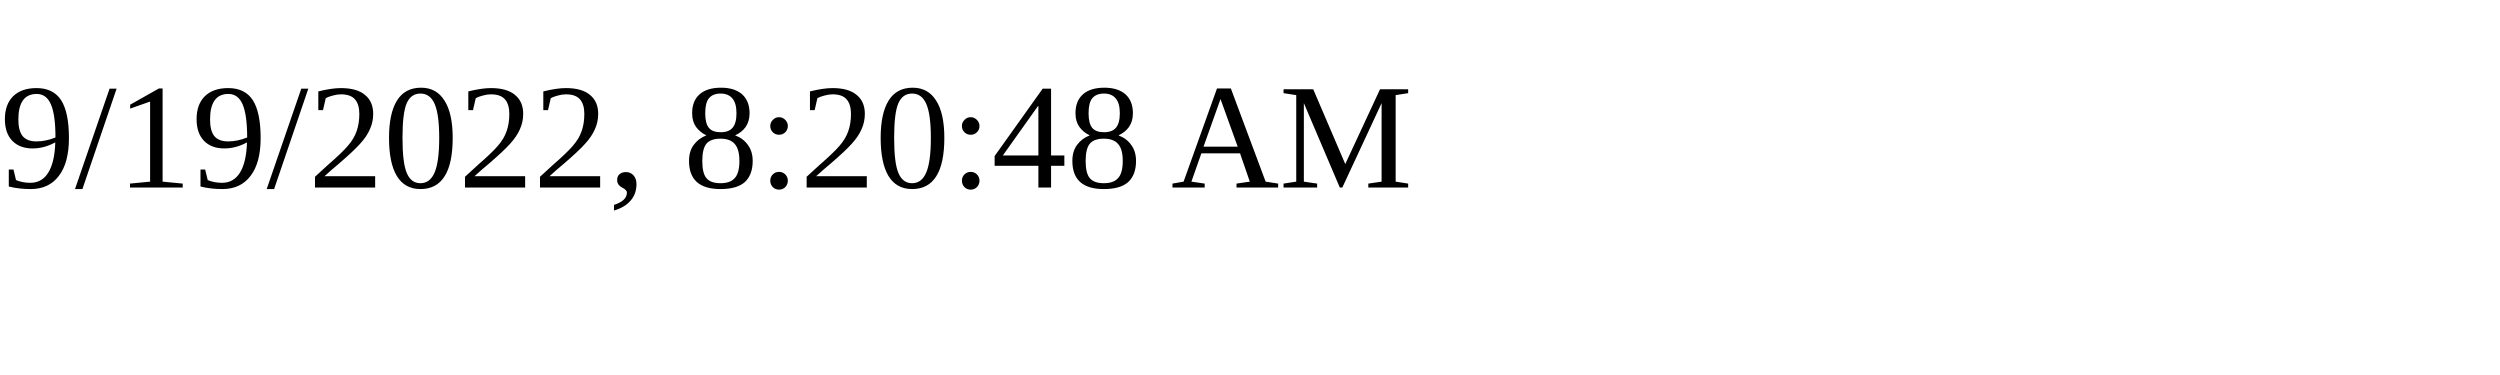
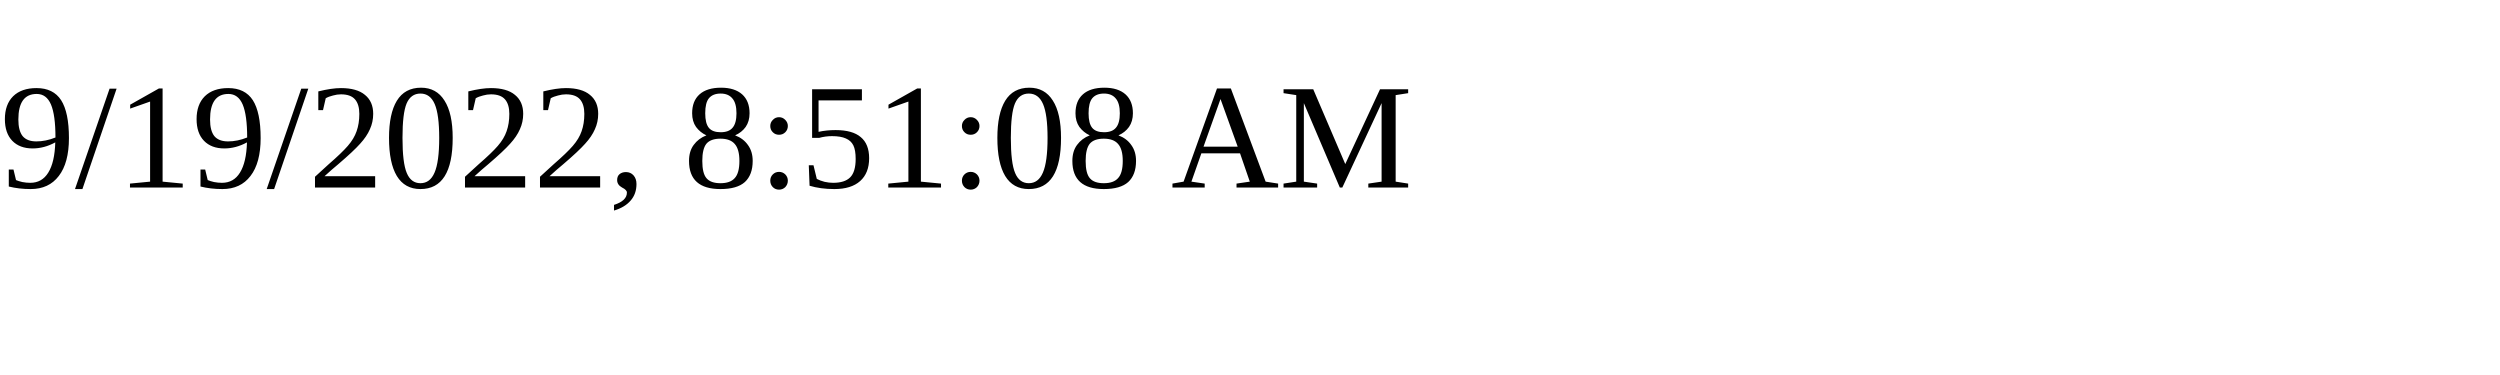
<svg xmlns="http://www.w3.org/2000/svg" height="30" width="200">
-   <text x="0" y="15">9/19/2022, 8:20:48 AM</text>
+   <text x="0" y="15">9/19/2022, 8:51:08 AM</text>
</svg>
